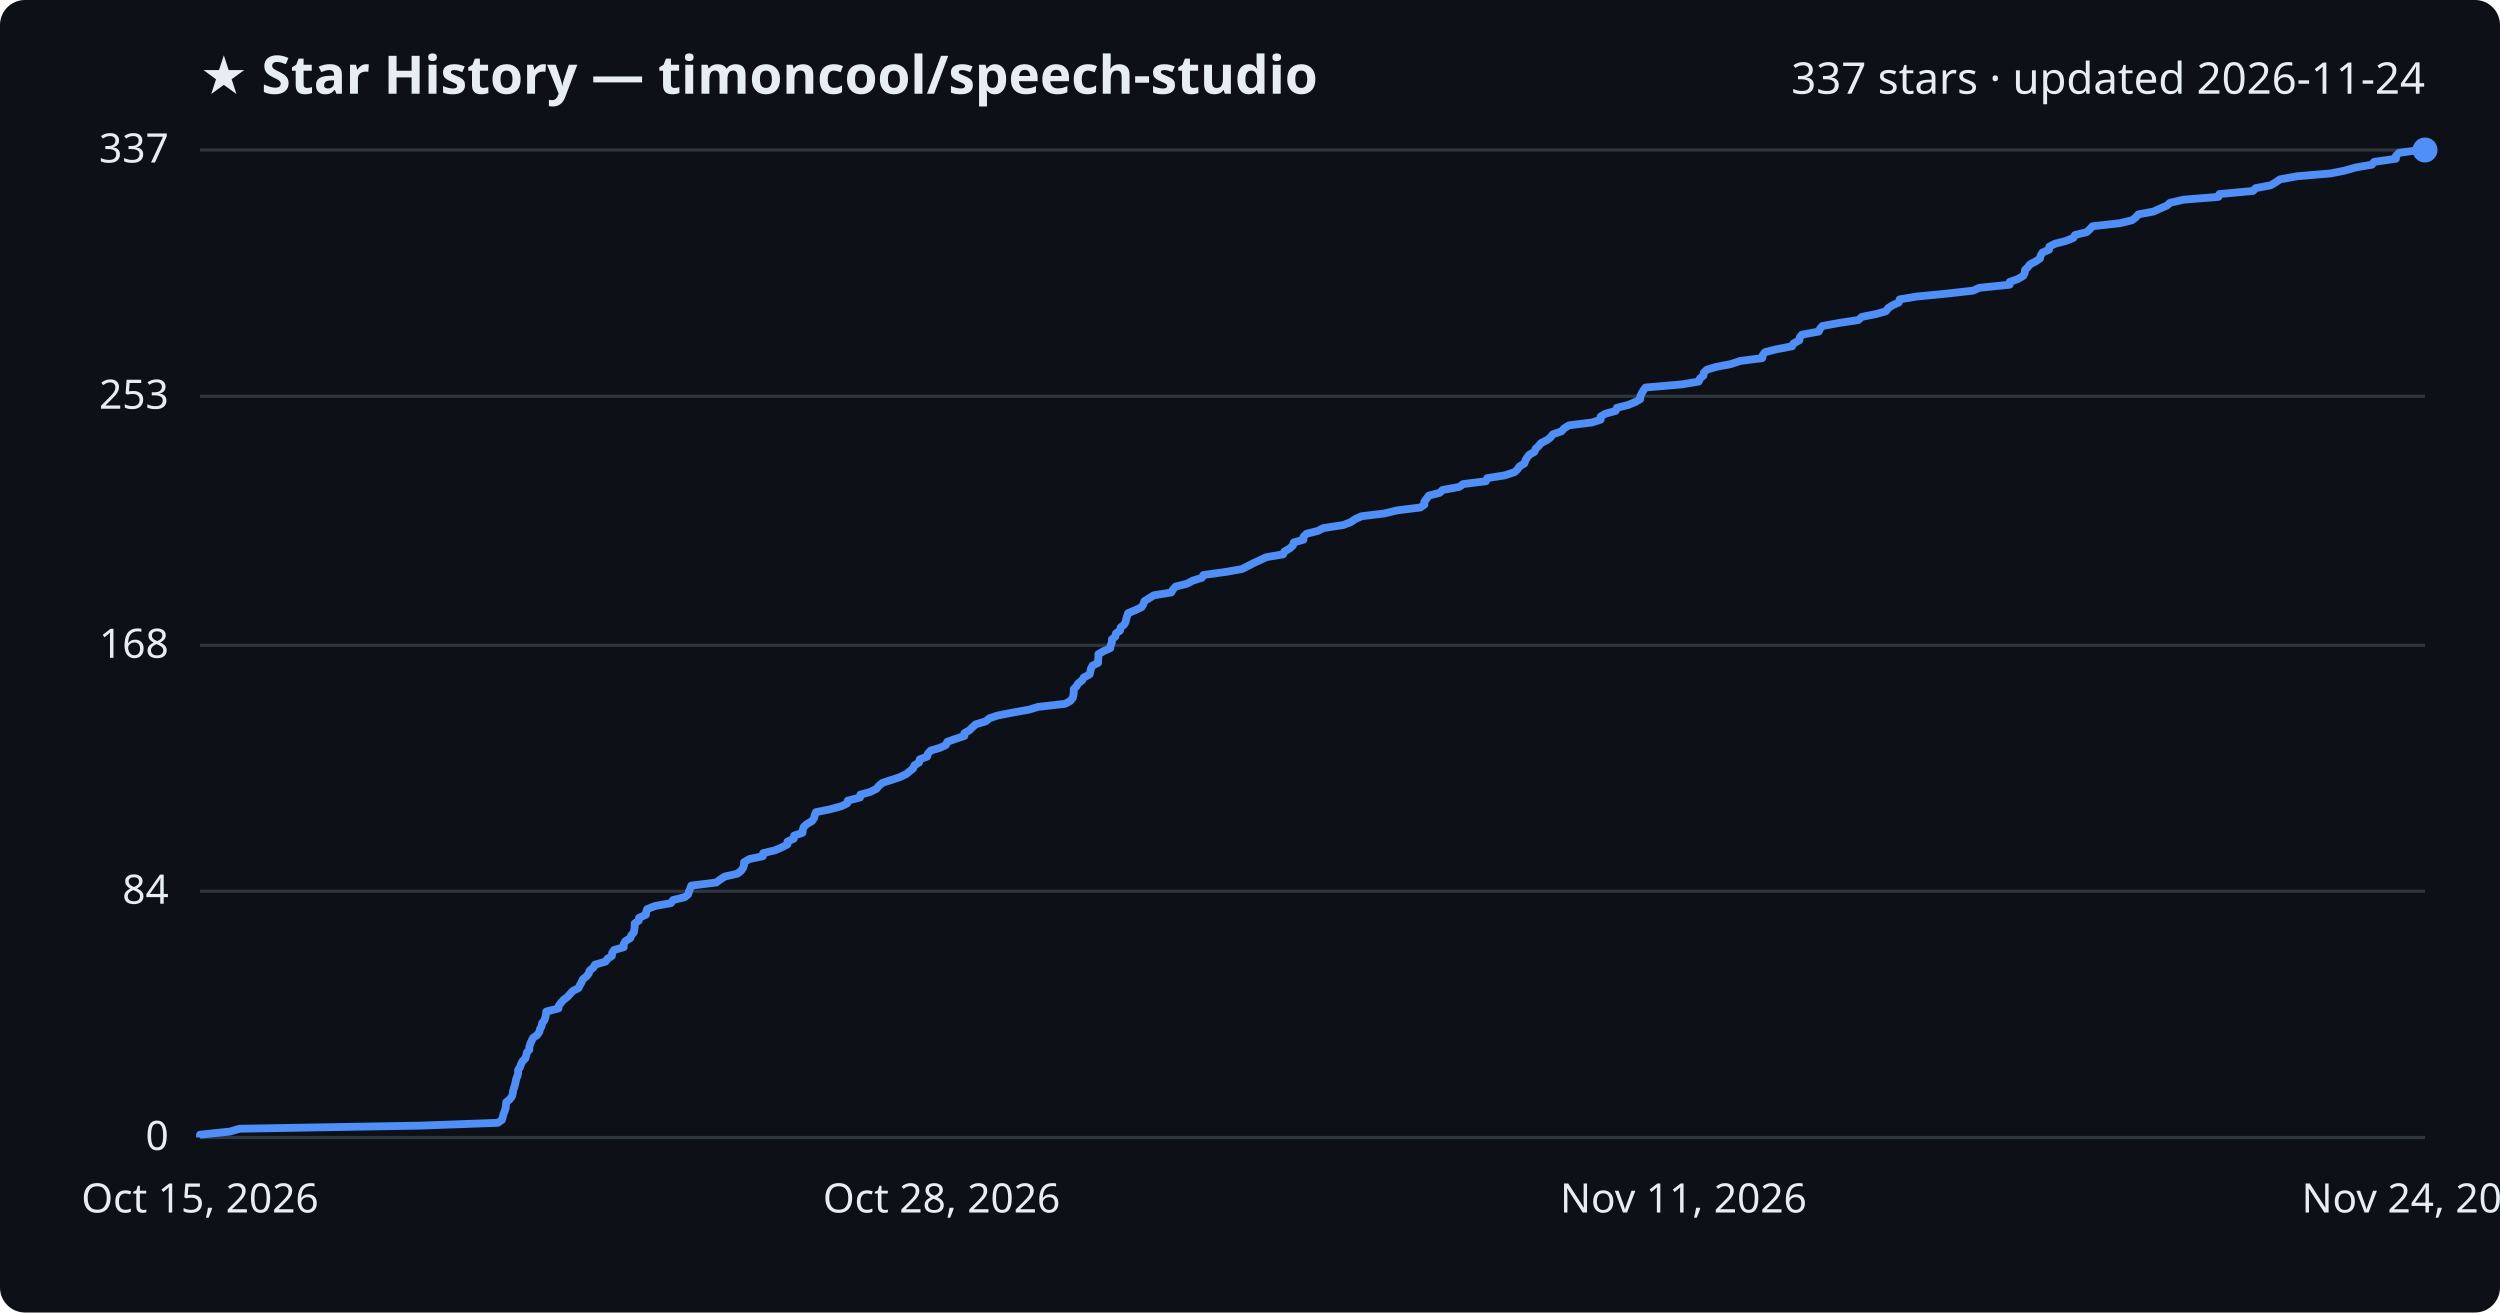
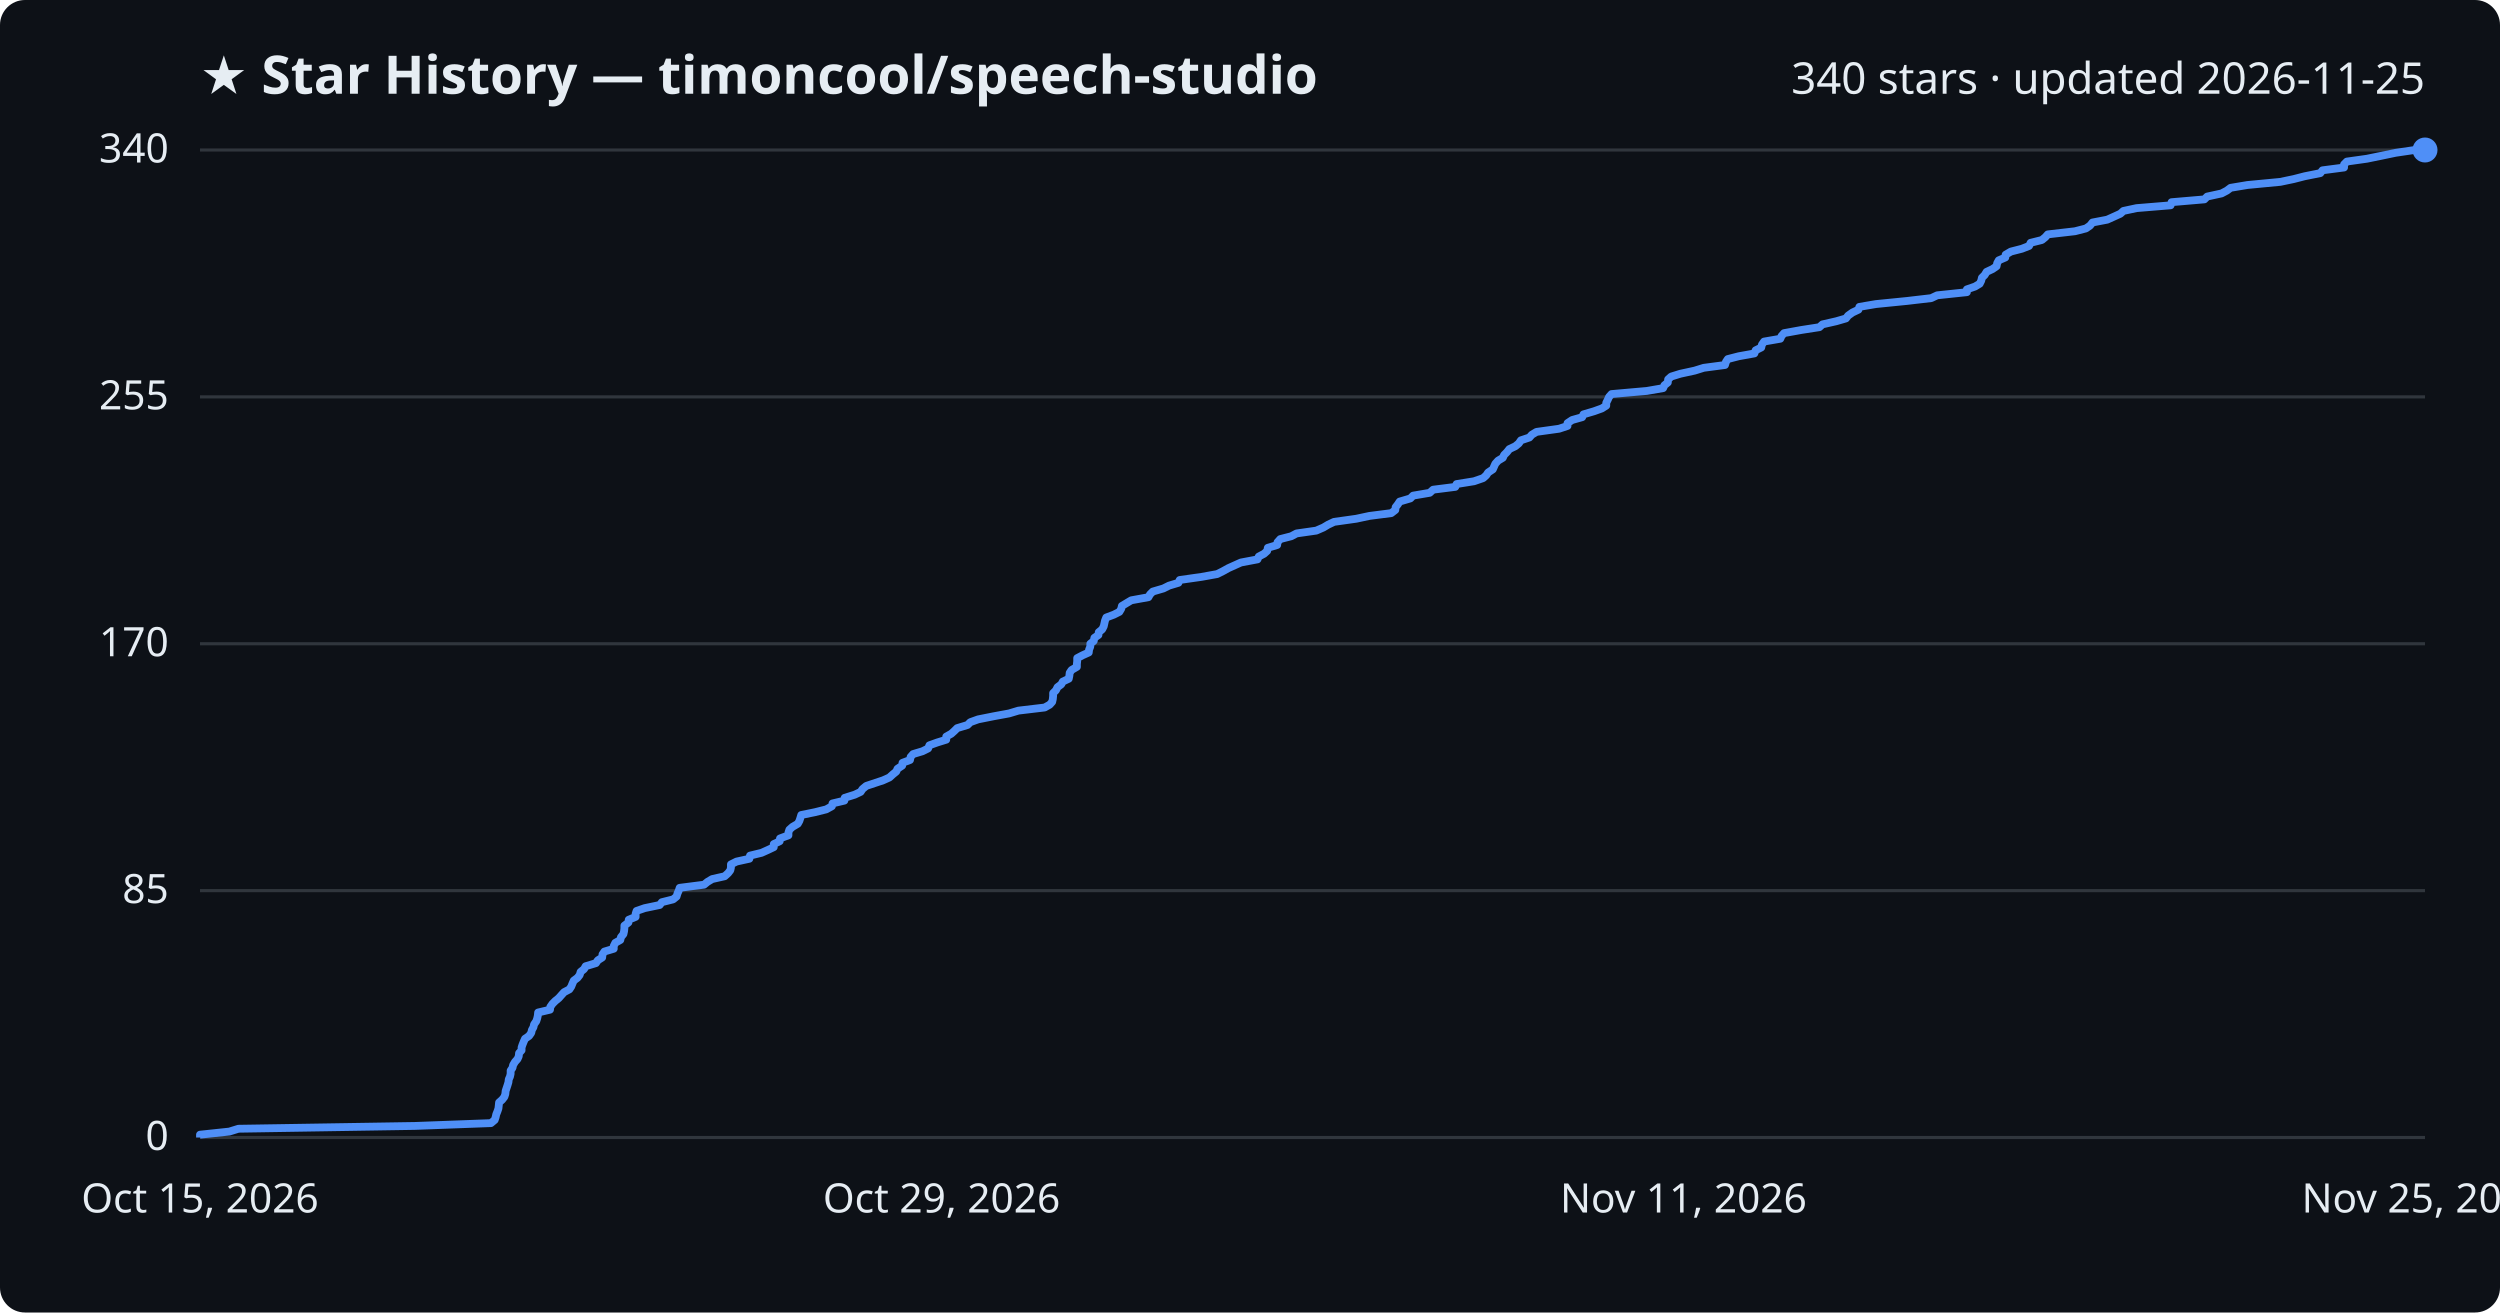
<svg xmlns="http://www.w3.org/2000/svg" viewBox="0 0 800 420" font-family="Segoe UI, sans-serif">
  <rect width="800" height="420" fill="#0d1117" rx="8" />
  <text x="64" y="30" fill="#e6edf3" font-size="17" font-weight="700">★ Star History — timoncool/speech-studio</text>
-   <text x="776" y="30" fill="#e6edf3" font-size="14" text-anchor="end">337 stars · updated 2026-11-24</text>
+   <text x="776" y="30" fill="#e6edf3" font-size="14" text-anchor="end">340 stars · updated 2026-11-25</text>
  <line x1="64" y1="364.0" x2="776" y2="364.0" stroke="#30363d" stroke-width="1" />
  <text x="54" y="368.0" fill="#e6edf3" font-size="13" text-anchor="end">0</text>
-   <line x1="64" y1="285.2" x2="776" y2="285.2" stroke="#30363d" stroke-width="1" />
-   <text x="54" y="289.2" fill="#e6edf3" font-size="13" text-anchor="end">84</text>
-   <line x1="64" y1="206.5" x2="776" y2="206.5" stroke="#30363d" stroke-width="1" />
-   <text x="54" y="210.5" fill="#e6edf3" font-size="13" text-anchor="end">168</text>
-   <line x1="64" y1="126.8" x2="776" y2="126.8" stroke="#30363d" stroke-width="1" />
-   <text x="54" y="130.8" fill="#e6edf3" font-size="13" text-anchor="end">253</text>
+   <line x1="64" y1="285.0" x2="776" y2="285.0" stroke="#30363d" stroke-width="1" />
+   <text x="54" y="289.0" fill="#e6edf3" font-size="13" text-anchor="end">85</text>
+   <line x1="64" y1="206.0" x2="776" y2="206.0" stroke="#30363d" stroke-width="1" />
+   <text x="54" y="210.0" fill="#e6edf3" font-size="13" text-anchor="end">170</text>
+   <line x1="64" y1="127.0" x2="776" y2="127.0" stroke="#30363d" stroke-width="1" />
+   <text x="54" y="131.0" fill="#e6edf3" font-size="13" text-anchor="end">255</text>
  <line x1="64" y1="48.0" x2="776" y2="48.0" stroke="#30363d" stroke-width="1" />
-   <text x="54" y="52.0" fill="#e6edf3" font-size="13" text-anchor="end">337</text>
-   <path d="M64.0,364.0 L64.0,363.1 L73.6,362.1 L76.6,361.2 L134.5,360.2 L159.3,359.3 L160.6,358.4 L160.9,357.4 L161.1,356.5 L161.5,355.6 L161.8,354.6 L161.9,353.7 L162.0,352.7 L163.1,351.8 L163.8,350.9 L164.1,349.9 L164.2,349.0 L164.5,348.1 L164.8,347.1 L165.0,346.2 L165.2,345.2 L165.6,344.3 L165.8,343.4 L165.8,342.4 L166.4,341.5 L166.7,340.6 L167.2,339.6 L168.1,338.7 L168.4,337.7 L168.6,336.8 L169.4,335.9 L169.4,334.9 L169.7,334.0 L170.1,333.1 L170.6,332.1 L171.9,331.2 L172.6,330.2 L172.8,329.3 L173.3,328.4 L173.5,327.4 L174.2,326.5 L174.5,325.6 L174.7,324.6 L174.8,323.7 L178.7,322.7 L178.8,321.8 L179.5,320.9 L180.4,319.9 L181.6,319.0 L182.4,318.1 L183.3,317.1 L185.1,316.2 L185.6,315.2 L186.1,314.3 L186.5,313.4 L187.7,312.4 L188.4,311.5 L188.7,310.6 L189.9,309.6 L190.4,308.7 L193.8,307.7 L194.4,306.8 L195.8,305.9 L195.9,304.9 L196.5,304.0 L199.6,303.1 L199.6,302.1 L200.1,301.2 L201.7,300.2 L202.0,299.3 L202.8,298.4 L203.0,297.4 L203.1,296.5 L203.1,295.5 L204.4,294.6 L204.5,293.7 L206.7,292.7 L206.8,291.8 L207.1,290.9 L209.7,289.9 L214.7,289.0 L215.4,288.0 L219.1,287.1 L220.2,286.2 L220.5,285.2 L220.9,284.3 L221.2,283.4 L229.2,282.4 L230.4,281.5 L231.9,280.5 L235.9,279.6 L237.1,278.7 L237.8,277.7 L238.1,276.8 L238.1,275.9 L239.8,274.9 L244.1,274.0 L244.2,273.0 L248.0,272.1 L250.1,271.2 L252.0,270.2 L252.0,269.3 L254.0,268.4 L254.1,267.4 L256.8,266.5 L256.9,265.5 L257.2,264.6 L258.2,263.7 L259.9,262.7 L260.5,261.8 L260.7,260.9 L261.1,259.9 L265.5,259.0 L269.2,258.0 L271.1,257.1 L271.3,256.2 L275.2,255.2 L275.3,254.3 L278.5,253.4 L280.5,252.4 L281.2,251.5 L282.4,250.5 L285.2,249.6 L287.9,248.7 L290.0,247.7 L291.1,246.8 L292.2,245.9 L292.6,244.9 L294.1,244.0 L294.3,243.0 L296.7,242.1 L296.9,241.2 L297.8,240.2 L300.8,239.3 L302.7,238.4 L303.1,237.4 L305.6,236.5 L308.6,235.5 L308.6,234.6 L310.2,233.7 L311.2,232.7 L312.2,231.8 L315.5,230.8 L316.5,229.9 L319.1,229.0 L324.2,228.0 L329.2,227.1 L332.2,226.2 L340.9,225.2 L342.5,224.3 L343.3,223.3 L343.5,222.4 L343.6,221.5 L343.6,220.5 L344.5,219.6 L345.0,218.7 L346.3,217.7 L346.8,216.8 L348.7,215.8 L348.9,214.9 L349.1,214.0 L349.6,213.0 L351.4,212.1 L351.4,211.2 L351.5,210.2 L351.5,209.3 L353.3,208.3 L355.3,207.4 L355.4,206.5 L355.8,205.5 L355.8,204.6 L356.9,203.7 L357.1,202.7 L358.4,201.8 L358.6,200.8 L359.7,199.9 L360.2,199.0 L360.4,198.0 L360.7,197.1 L361.0,196.2 L363.4,195.2 L365.3,194.3 L365.9,193.3 L366.2,192.4 L367.6,191.5 L369.2,190.5 L374.8,189.6 L375.3,188.7 L376.2,187.7 L379.8,186.8 L381.7,185.8 L384.6,184.9 L385.1,184.0 L392.3,183.0 L397.4,182.1 L399.2,181.2 L401.1,180.2 L403.1,179.3 L405.2,178.3 L410.6,177.4 L411.0,176.5 L412.7,175.5 L413.7,174.6 L414.0,173.6 L417.1,172.7 L417.1,171.8 L418.1,170.8 L421.7,169.9 L423.4,169.0 L429.9,168.0 L432.2,167.1 L433.7,166.1 L435.7,165.2 L443.0,164.3 L447.2,163.3 L454.5,162.4 L455.8,161.5 L455.8,160.5 L456.5,159.6 L457.2,158.6 L460.7,157.7 L461.6,156.8 L467.0,155.8 L468.2,154.9 L475.5,154.0 L475.9,153.0 L481.6,152.1 L484.6,151.1 L485.6,150.2 L486.2,149.3 L487.8,148.3 L488.1,147.4 L488.6,146.5 L489.4,145.5 L491.0,144.6 L491.4,143.6 L492.4,142.7 L493.1,141.8 L495.1,140.8 L496.2,139.9 L496.9,139.0 L499.7,138.0 L500.5,137.1 L502.1,136.1 L509.4,135.2 L512.2,134.3 L512.2,133.3 L513.7,132.4 L517.0,131.5 L517.4,130.5 L521.0,129.6 L523.4,128.6 L524.9,127.7 L524.9,126.8 L525.4,125.8 L525.9,124.9 L526.6,124.0 L538.2,123.0 L543.6,122.1 L544.0,121.1 L545.1,120.2 L545.2,119.3 L546.2,118.3 L549.2,117.4 L553.9,116.5 L556.9,115.5 L563.9,114.6 L564.1,113.6 L564.8,112.7 L568.3,111.8 L573.5,110.8 L573.9,109.9 L575.8,108.9 L575.9,108.0 L576.6,107.1 L582.0,106.1 L582.4,105.2 L583.2,104.3 L588.8,103.3 L594.7,102.4 L595.8,101.4 L600.3,100.5 L603.5,99.6 L604.2,98.6 L605.6,97.7 L607.6,96.8 L607.9,95.8 L613.3,94.9 L623.5,93.9 L631.4,93.0 L633.4,92.1 L643.1,91.1 L643.1,90.2 L645.7,89.3 L647.4,88.3 L647.9,87.4 L648.0,86.4 L648.9,85.5 L649.6,84.6 L651.5,83.6 L652.8,82.7 L653.0,81.8 L653.6,80.8 L655.7,79.9 L655.8,78.9 L657.6,78.0 L661.1,77.1 L663.5,76.1 L664.0,75.2 L667.7,74.3 L668.8,73.3 L669.6,72.4 L678.5,71.4 L682.2,70.5 L683.4,69.6 L684.3,68.6 L689.1,67.7 L691.1,66.8 L693.4,65.8 L694.4,64.9 L698.7,63.9 L709.9,63.0 L710.2,62.1 L721.0,61.1 L721.8,60.2 L726.6,59.3 L728.3,58.3 L729.6,57.4 L735.1,56.4 L745.8,55.5 L750.3,54.6 L753.8,53.6 L759.0,52.7 L759.7,51.8 L766.7,50.8 L766.7,49.9 L767.7,48.9 L774.2,48.0 L776.0,48.0" fill="none" stroke="#4f8ff7" stroke-width="2.5" stroke-linejoin="round" />
+   <text x="54" y="52.0" fill="#e6edf3" font-size="13" text-anchor="end">340</text>
+   <path d="M64.0,364.0 L64.0,363.1 L73.4,362.1 L76.3,361.2 L132.8,360.3 L157.1,359.4 L158.3,358.4 L158.6,357.5 L158.8,356.6 L159.2,355.6 L159.5,354.7 L159.6,353.8 L159.7,352.8 L160.7,351.9 L161.4,351.0 L161.7,350.1 L161.8,349.1 L162.1,348.2 L162.4,347.3 L162.7,346.3 L162.8,345.4 L163.2,344.5 L163.4,343.6 L163.4,342.6 L164.0,341.7 L164.2,340.8 L164.8,339.8 L165.6,338.9 L166.0,338.0 L166.1,337.0 L166.9,336.1 L166.9,335.2 L167.2,334.3 L167.6,333.3 L168.0,332.4 L169.3,331.5 L170.0,330.5 L170.2,329.6 L170.7,328.7 L170.9,327.8 L171.6,326.8 L171.9,325.9 L172.1,325.0 L172.2,324.0 L176.0,323.1 L176.1,322.2 L176.8,321.2 L177.7,320.3 L178.8,319.4 L179.6,318.5 L180.5,317.5 L182.2,316.6 L182.8,315.7 L183.2,314.7 L183.6,313.8 L184.8,312.9 L185.5,312.0 L185.8,311.0 L186.9,310.1 L187.4,309.2 L190.7,308.2 L191.3,307.3 L192.7,306.4 L192.8,305.4 L193.4,304.5 L196.4,303.6 L196.4,302.7 L196.9,301.7 L198.5,300.8 L198.7,299.9 L199.5,298.9 L199.7,298.0 L199.8,297.1 L199.8,296.2 L201.1,295.2 L201.2,294.3 L203.4,293.4 L203.4,292.4 L203.7,291.5 L206.3,290.6 L211.1,289.6 L211.8,288.7 L215.4,287.8 L216.5,286.9 L216.8,285.9 L217.2,285.0 L217.5,284.1 L225.3,283.1 L226.4,282.2 L227.9,281.3 L231.9,280.4 L233.0,279.4 L233.7,278.5 L233.9,277.6 L233.9,276.6 L235.7,275.7 L239.8,274.8 L240.0,273.8 L243.7,272.9 L245.7,272.0 L247.6,271.1 L247.6,270.1 L249.5,269.2 L249.6,268.3 L252.3,267.3 L252.3,266.4 L252.6,265.5 L253.6,264.6 L255.3,263.6 L255.8,262.7 L256.1,261.8 L256.4,260.8 L260.8,259.9 L264.4,259.0 L266.2,258.0 L266.4,257.1 L270.2,256.2 L270.3,255.3 L273.5,254.3 L275.4,253.4 L276.0,252.5 L277.2,251.5 L279.9,250.6 L282.6,249.7 L284.6,248.8 L285.7,247.8 L286.8,246.9 L287.2,246.0 L288.7,245.0 L288.8,244.1 L291.2,243.2 L291.4,242.2 L292.2,241.3 L295.2,240.4 L297.0,239.5 L297.4,238.5 L299.9,237.6 L302.8,236.7 L302.8,235.7 L304.4,234.8 L305.4,233.9 L306.3,233.0 L309.6,232.0 L310.5,231.1 L313.0,230.2 L318.0,229.2 L322.9,228.3 L325.9,227.4 L334.3,226.4 L335.9,225.5 L336.7,224.6 L336.9,223.7 L337.0,222.7 L337.0,221.8 L337.9,220.9 L338.4,219.9 L339.6,219.0 L340.1,218.1 L342.0,217.2 L342.2,216.2 L342.3,215.3 L342.9,214.4 L344.6,213.4 L344.6,212.5 L344.7,211.6 L344.7,210.6 L346.4,209.7 L348.4,208.8 L348.5,207.9 L348.9,206.9 L348.9,206.0 L350.0,205.1 L350.2,204.1 L351.5,203.2 L351.6,202.3 L352.7,201.4 L353.2,200.4 L353.4,199.5 L353.6,198.6 L354.0,197.6 L356.4,196.7 L358.2,195.8 L358.8,194.8 L359.0,193.9 L360.5,193.0 L362.0,192.1 L367.5,191.1 L368.0,190.2 L368.9,189.3 L372.3,188.3 L374.1,187.4 L377.1,186.5 L377.5,185.6 L384.5,184.6 L389.5,183.7 L391.3,182.8 L393.1,181.8 L395.1,180.9 L397.1,180.0 L402.4,179.0 L402.8,178.1 L404.5,177.2 L405.5,176.3 L405.7,175.3 L408.7,174.4 L408.8,173.5 L409.7,172.5 L413.2,171.6 L414.9,170.7 L421.2,169.8 L423.5,168.8 L425.0,167.9 L426.9,167.0 L434.0,166.0 L438.2,165.1 L445.2,164.2 L446.5,163.2 L446.6,162.3 L447.3,161.4 L447.9,160.5 L451.3,159.5 L452.2,158.6 L457.5,157.7 L458.6,156.7 L465.7,155.8 L466.1,154.9 L471.7,154.0 L474.6,153.0 L475.6,152.1 L476.2,151.2 L477.7,150.2 L478.1,149.3 L478.5,148.4 L479.4,147.4 L480.9,146.5 L481.3,145.6 L482.2,144.7 L483.0,143.7 L484.9,142.8 L486.0,141.9 L486.7,140.9 L489.4,140.0 L490.2,139.1 L491.7,138.2 L498.9,137.2 L501.6,136.3 L501.6,135.4 L503.1,134.4 L506.3,133.5 L506.7,132.6 L510.1,131.6 L512.6,130.7 L514.0,129.8 L514.0,128.9 L514.5,127.9 L514.9,127.0 L515.7,126.1 L527.0,125.1 L532.2,124.2 L532.6,123.3 L533.7,122.4 L533.8,121.4 L534.8,120.5 L537.7,119.6 L542.3,118.6 L545.2,117.7 L552.0,116.8 L552.3,115.8 L552.9,114.9 L556.4,114.0 L561.4,113.1 L561.8,112.1 L563.6,111.2 L563.8,110.3 L564.5,109.3 L569.7,108.4 L570.1,107.5 L570.9,106.6 L576.4,105.6 L582.2,104.7 L583.2,103.8 L587.6,102.8 L590.7,101.9 L591.4,101.0 L592.8,100.0 L594.7,99.1 L595.0,98.2 L600.3,97.3 L610.3,96.3 L618.0,95.4 L619.9,94.5 L629.4,93.5 L629.4,92.6 L632.0,91.7 L633.5,90.8 L634.0,89.8 L634.2,88.9 L635.1,88.0 L635.7,87.0 L637.6,86.1 L638.9,85.2 L639.1,84.2 L639.6,83.3 L641.7,82.4 L641.8,81.5 L643.5,80.5 L647.0,79.6 L649.3,78.7 L649.8,77.7 L653.4,76.8 L654.5,75.9 L655.3,75.0 L664.0,74.0 L667.5,73.1 L668.8,72.2 L669.6,71.2 L674.3,70.3 L676.3,69.4 L678.5,68.4 L679.5,67.5 L683.7,66.6 L694.6,65.7 L694.9,64.7 L705.4,63.8 L706.3,62.9 L710.9,61.9 L712.6,61.0 L713.8,60.1 L719.2,59.2 L729.7,58.2 L734.0,57.3 L737.5,56.4 L742.5,55.4 L743.2,54.5 L750.1,53.6 L750.1,52.6 L751.0,51.7 L757.4,50.8 L761.8,49.9 L766.6,48.9 L772.7,48.0 L776.0,48.0" fill="none" stroke="#4f8ff7" stroke-width="2.5" stroke-linejoin="round" />
  <circle cx="776.0" cy="48.0" r="4" fill="#4f8ff7" />
  <text x="64.0" y="388" fill="#e6edf3" font-size="13" text-anchor="middle">Oct 15, 2026</text>
-   <text x="301.3" y="388" fill="#e6edf3" font-size="13" text-anchor="middle">Oct 28, 2026</text>
+   <text x="301.3" y="388" fill="#e6edf3" font-size="13" text-anchor="middle">Oct 29, 2026</text>
  <text x="538.7" y="388" fill="#e6edf3" font-size="13" text-anchor="middle">Nov 11, 2026</text>
-   <text x="776.0" y="388" fill="#e6edf3" font-size="13" text-anchor="middle">Nov 24, 2026</text>
+   <text x="776.0" y="388" fill="#e6edf3" font-size="13" text-anchor="middle">Nov 25, 2026</text>
</svg>
